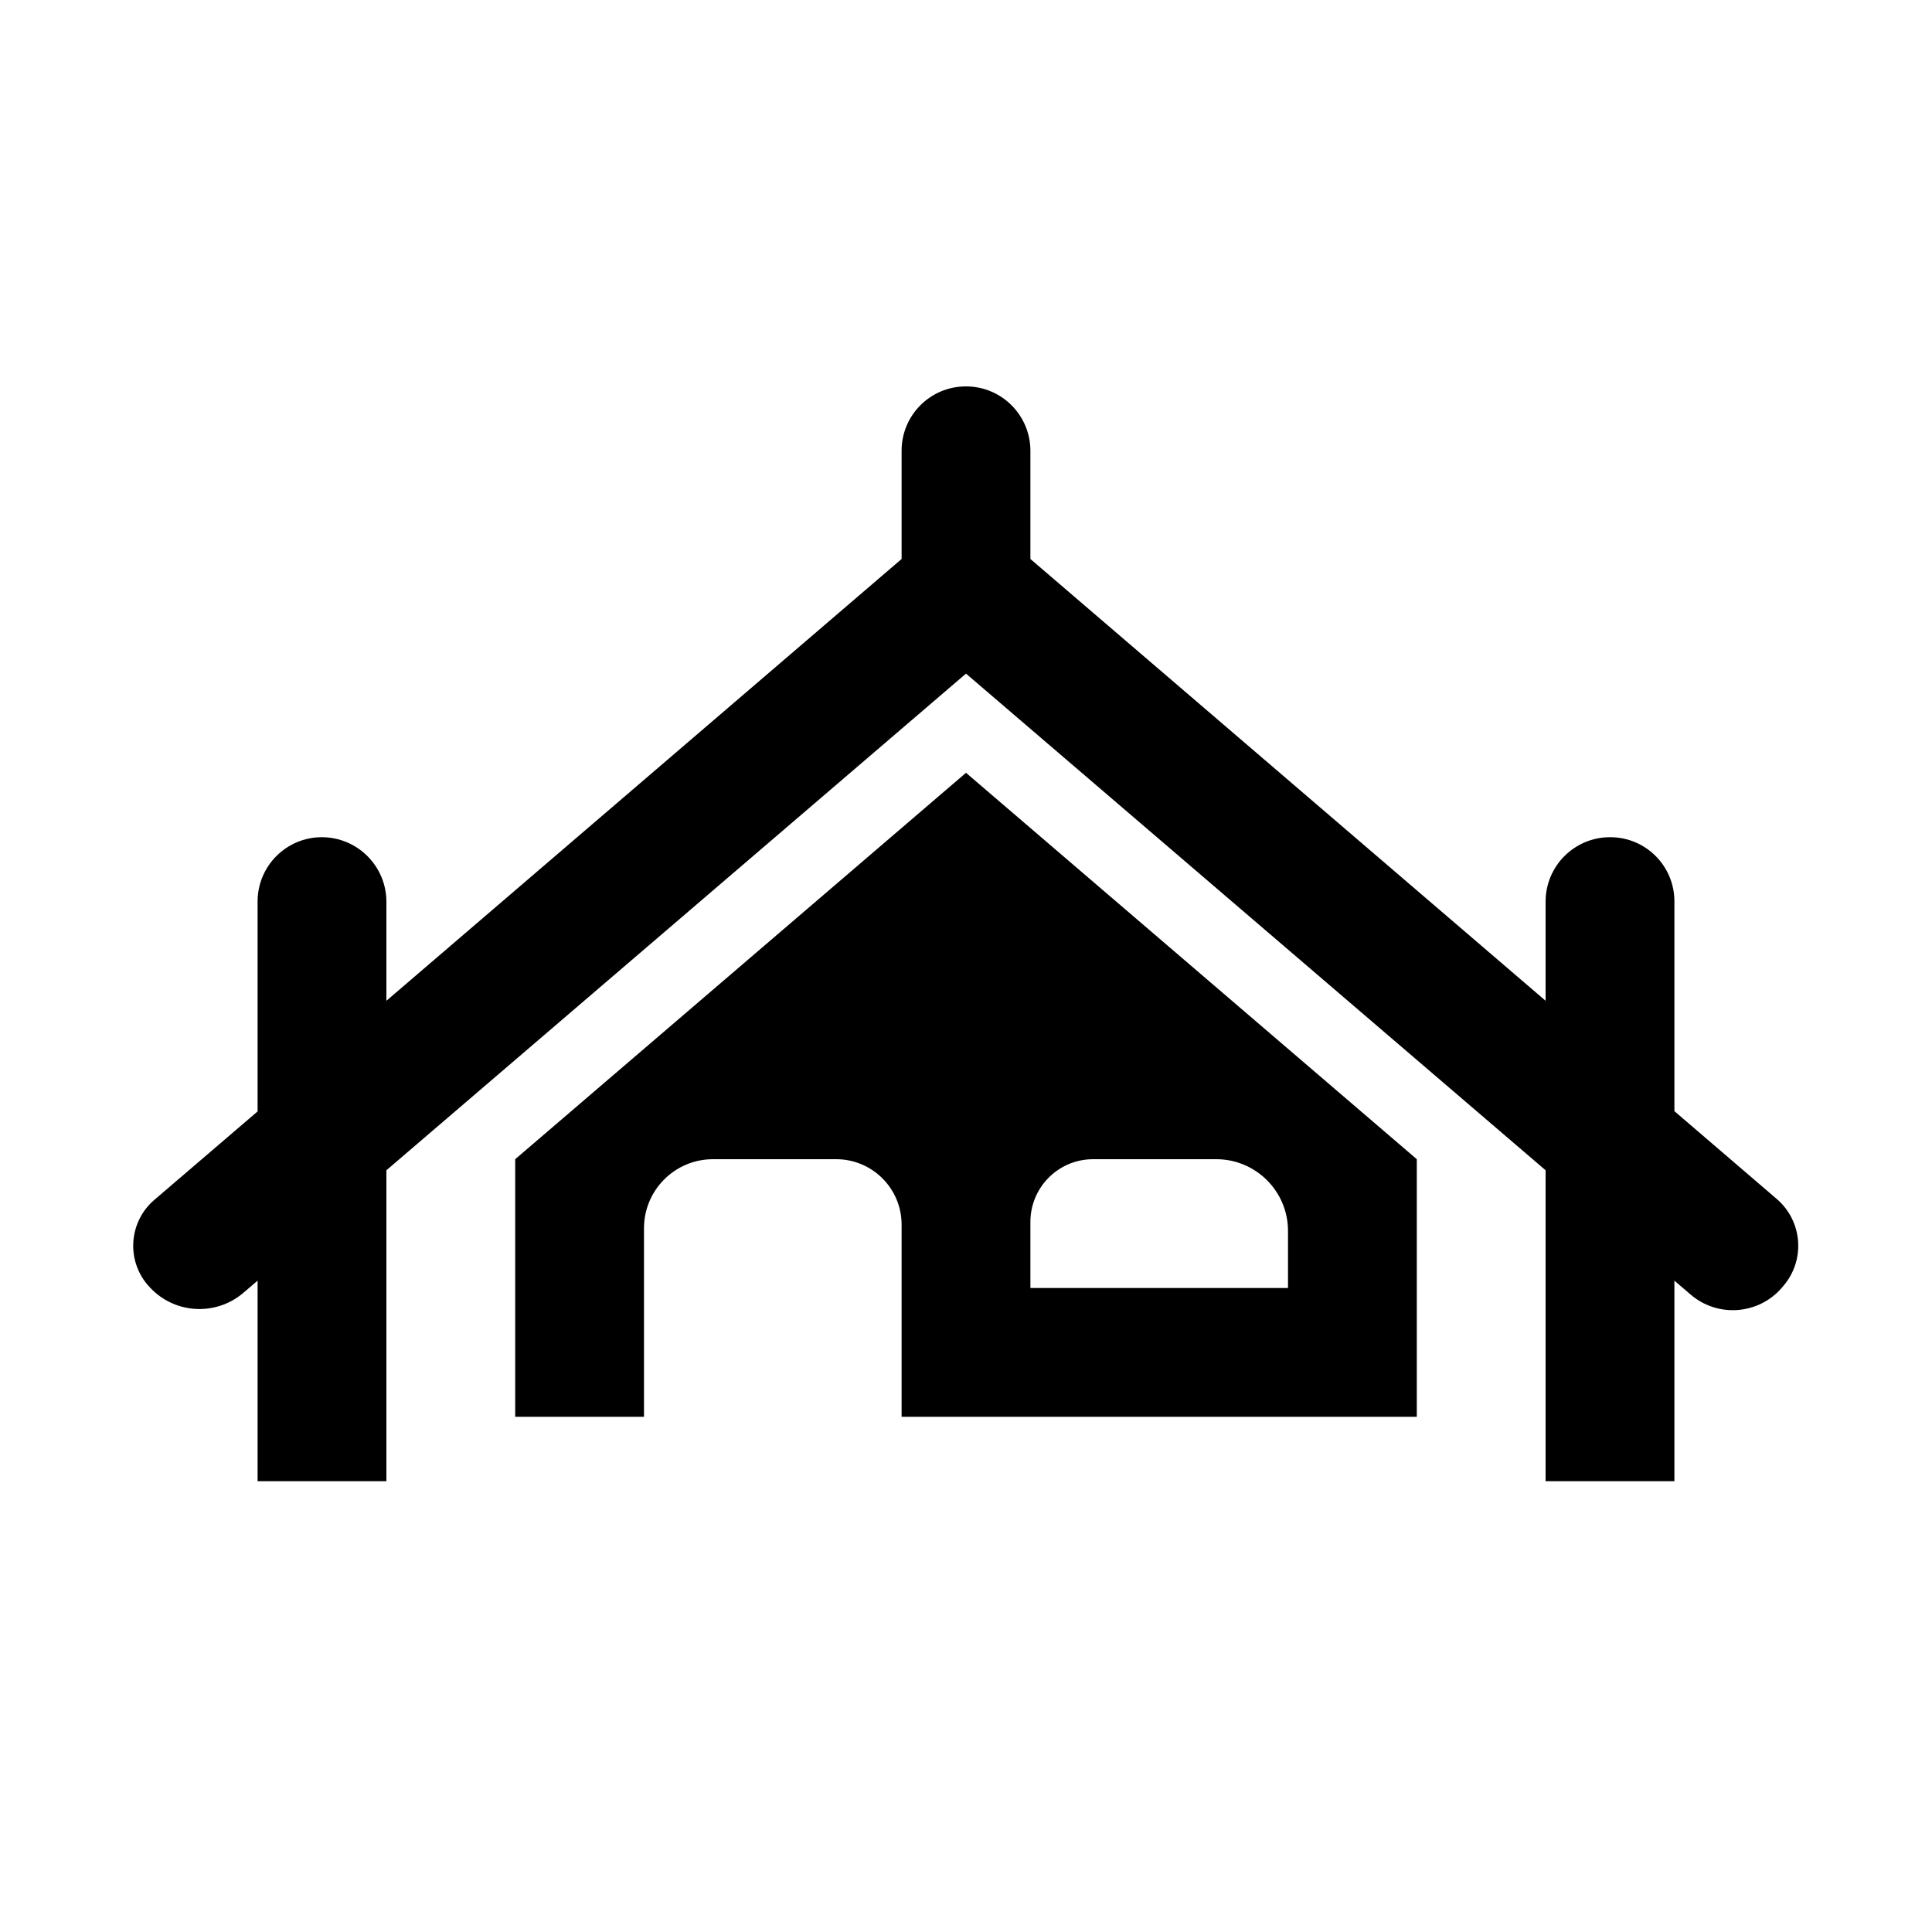
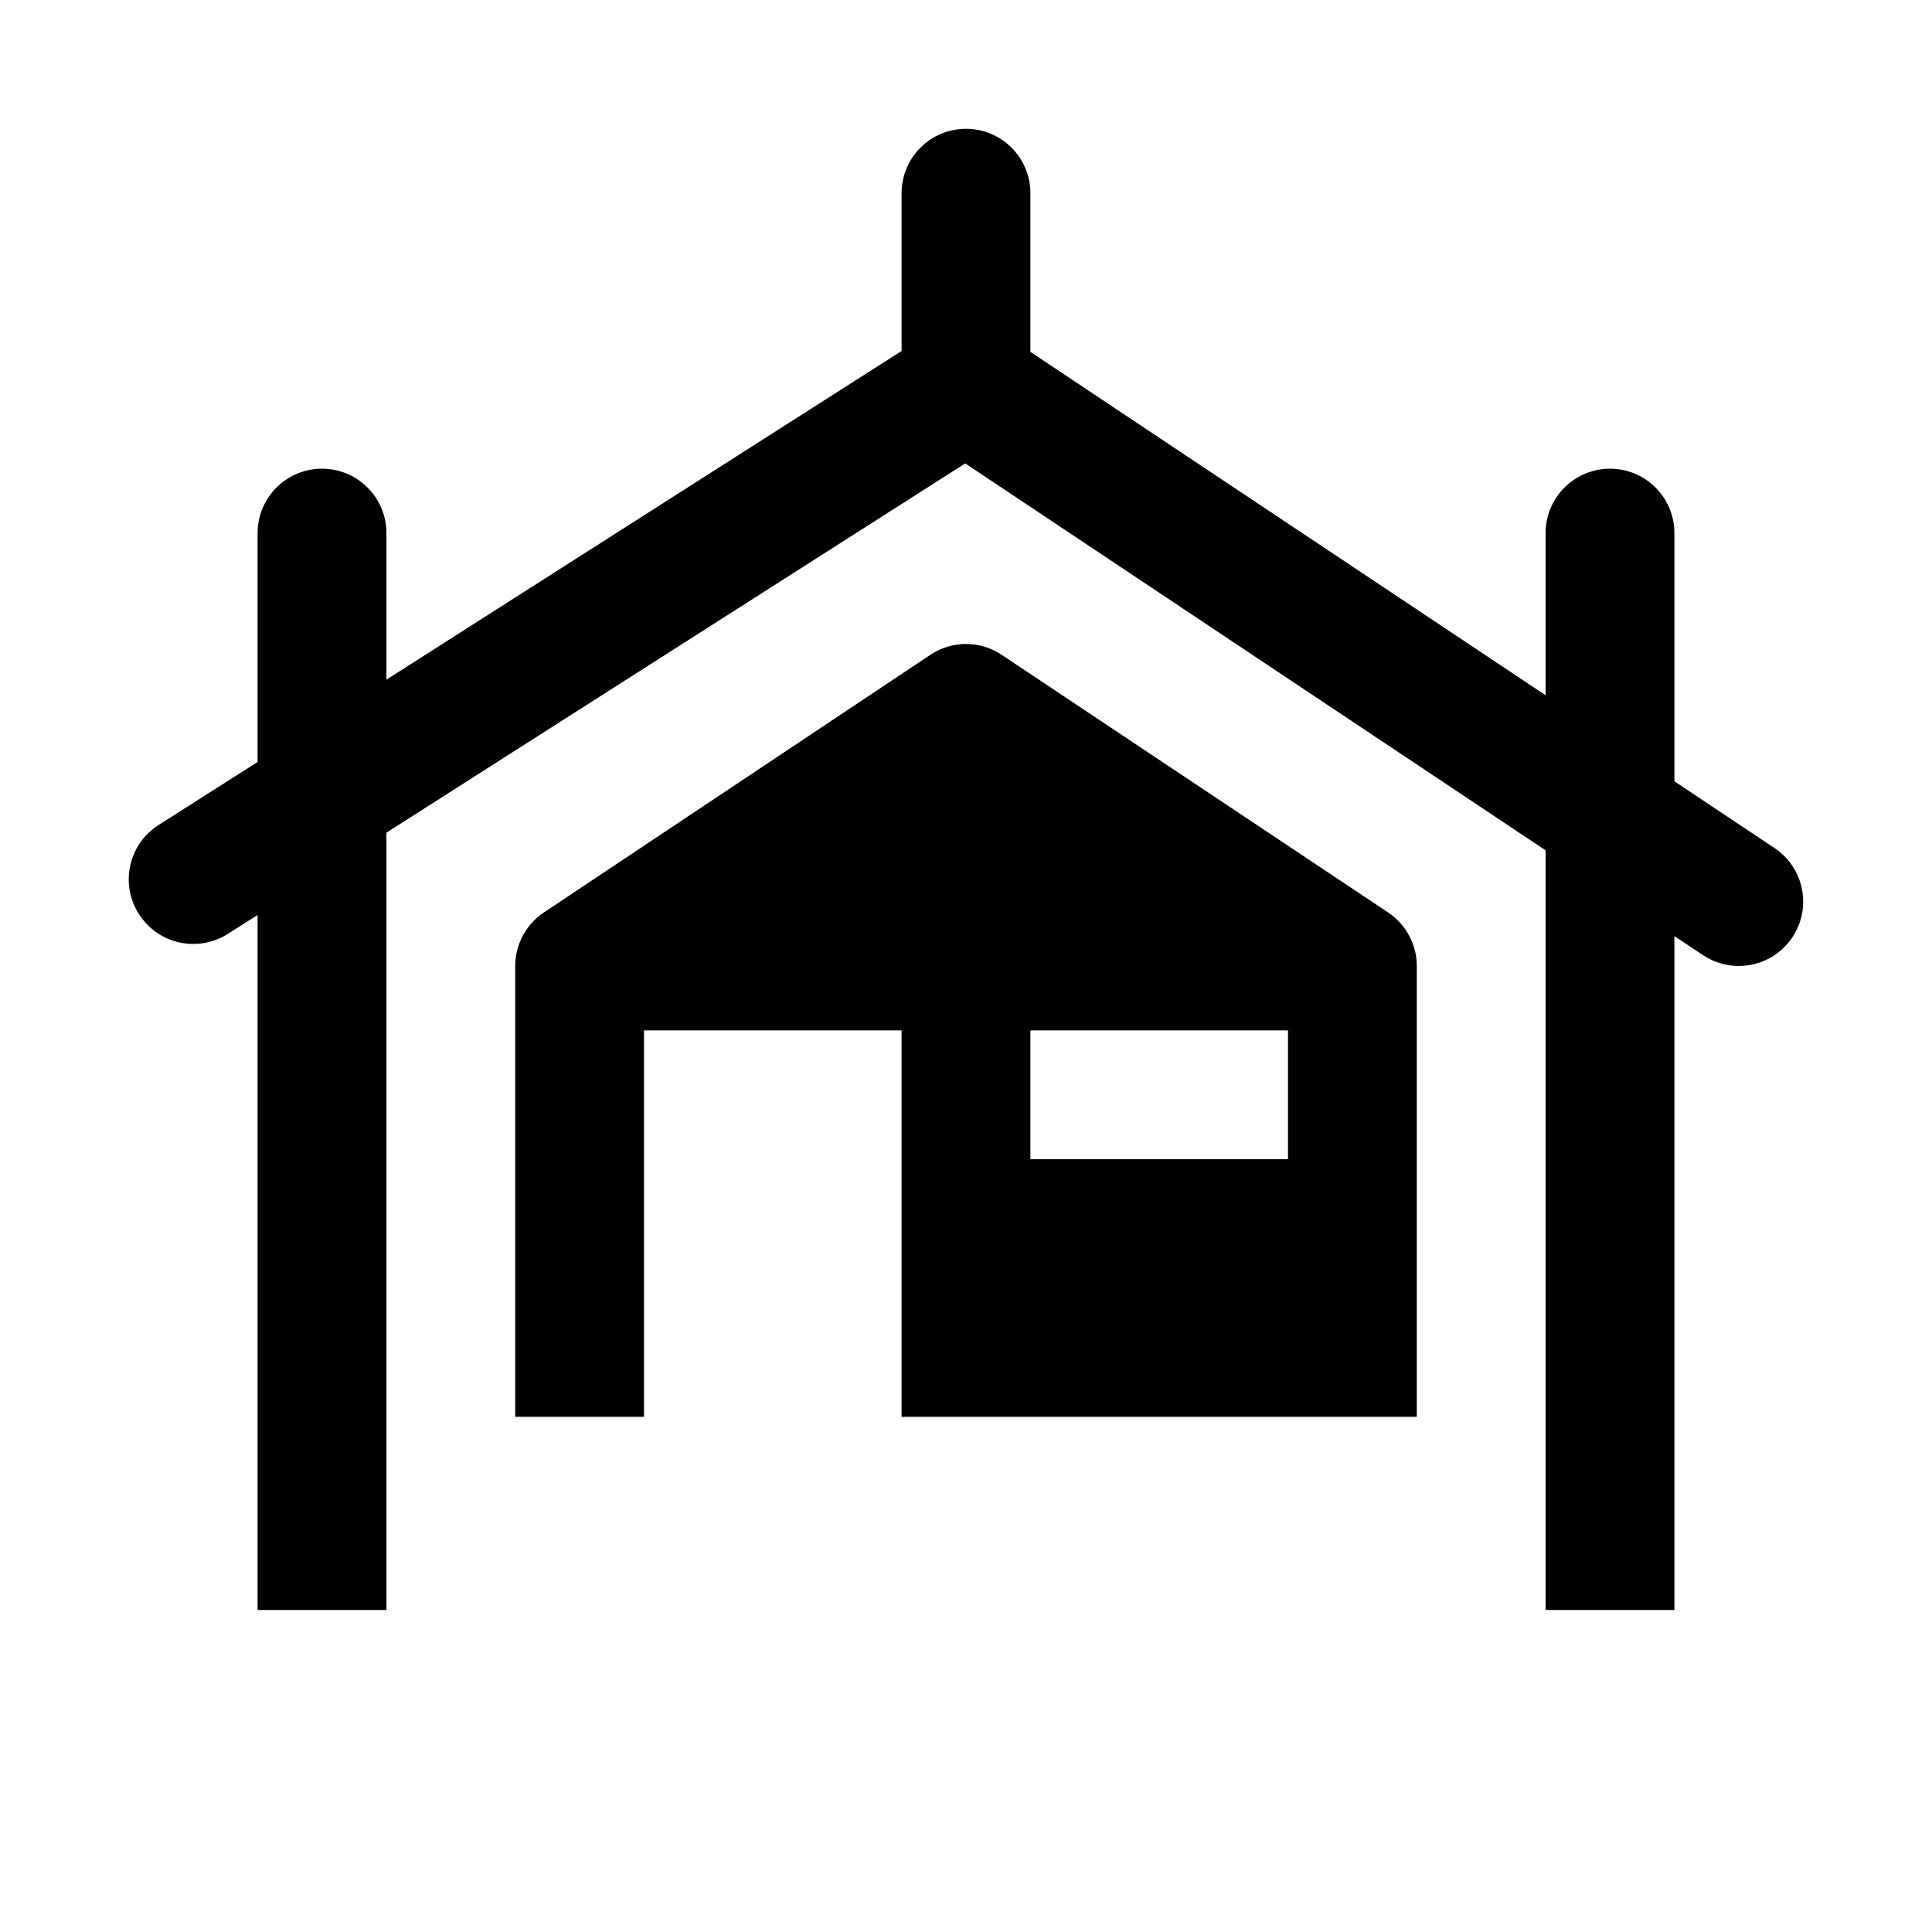
<svg xmlns="http://www.w3.org/2000/svg" id="marae" width="15" height="15" viewBox="0 0 15 15">
-   <path d="M 7,3.499 V 4.34 L 3,7.77 V 7.002 A 0.502,0.502 45 0 0 2.498,6.5 0.499,0.499 134.889 0 0 2,7 V 8.629 L 1.198,9.316 a 0.469,0.469 94.388 0 0 -0.051,0.661 l 0.003,0.003 a 0.525,0.525 4.371 0 0 0.74,0.057 L 2,9.943 V 11.5 H 3 V 9.086 L 7.5,5.23 12,9.086 V 11.5 h 1 V 9.943 l 0.126,0.108 a 0.503,0.503 175.629 0 0 0.709,-0.054 l 0.011,-0.013 A 0.479,0.479 85.639 0 0 13.795,9.309 L 13,8.627 V 6.998 A 0.498,0.498 45 0 0 12.502,6.5 H 12.5 A 0.5,0.5 135 0 0 12,7 V 7.77 L 8,4.34 V 3.5 A 0.5,0.5 45 0 0 7.5,3 h -0.001 A 0.499,0.499 135 0 0 7,3.499 Z M 7.5,6 4,9 v 2 H 5 V 9.536 A 0.536,0.536 135 0 1 5.536,9 H 6.492 A 0.508,0.508 45 0 1 7,9.508 V 11 h 4 V 9 Z M 8.487,9 H 9.443 A 0.557,0.557 45 0 1 10,9.557 V 10 H 8 V 9.487 A 0.487,0.487 135 0 1 8.487,9 Z" />
+   <path d="M 7.5,1 A 0.5,0.5 0 0 0 7,1.5 V 2.725 L 3,5.277 V 4.139 a 0.5,0.5 0 0 0 -0.5,-0.5 0.5,0.5 0 0 0 -0.5,0.5 V 5.916 L 1.23,6.406 A 0.5,0.5 0 0 0 1.078,7.096 0.5,0.5 0 0 0 1.77,7.25 L 2,7.104 V 10.5 v 2 h 1 v -2 -4.035 L 7.494,3.598 12,6.602 V 10.5 v 2 h 1 v -2 -3.232 l 0.223,0.148 A 0.5,0.5 0 0 0 13.916,7.277 0.5,0.5 0 0 0 13.777,6.584 L 13,6.066 V 4.139 a 0.5,0.5 0 0 0 -0.5,-0.5 0.5,0.5 0 0 0 -0.5,0.5 V 5.398 L 8,2.732 V 1.5 A 0.5,0.5 0 0 0 7.5,1 Z m 0,4 C 7.403,5 7.307,5.028 7.223,5.084 l -3,2 C 4.084,7.177 4,7.333 4,7.5 V 11 H 5 V 8 h 2 v 3 h 4 V 7.5 C 11,7.333 10.916,7.177 10.777,7.084 l -3,-2 C 7.693,5.028 7.597,5 7.5,5 Z M 8,8 h 2 V 9 H 8 Z" />
</svg>
